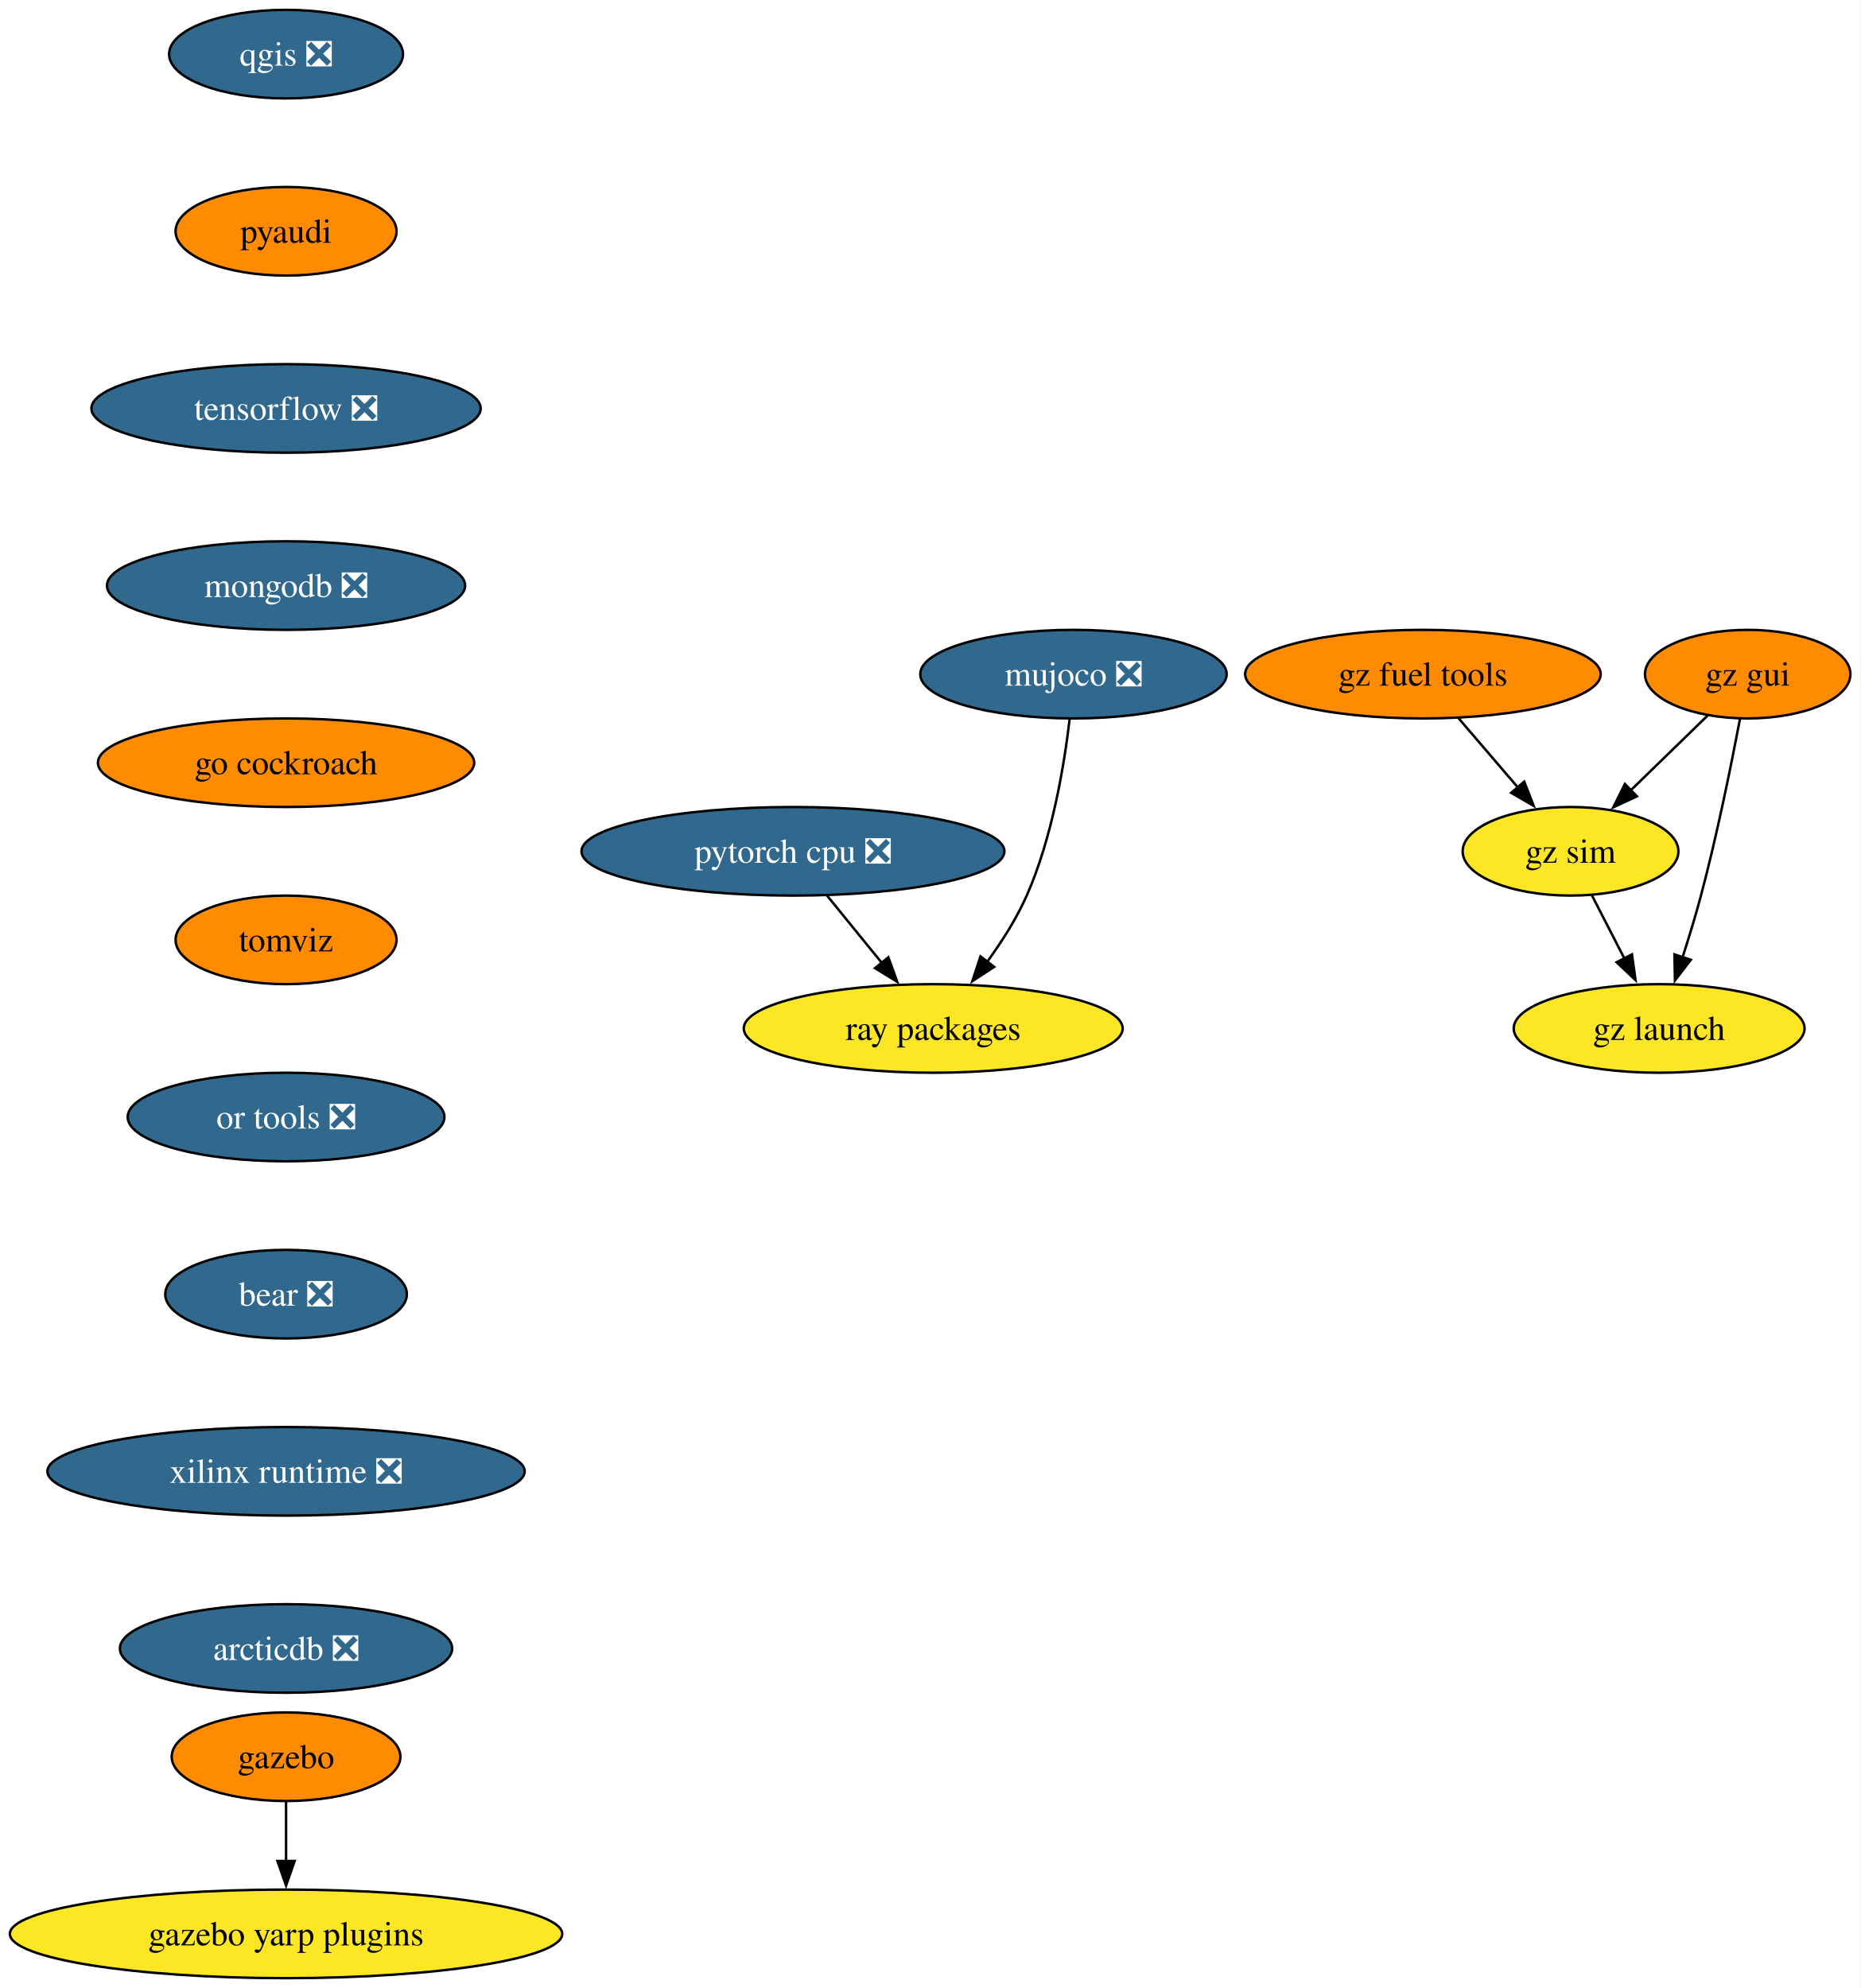
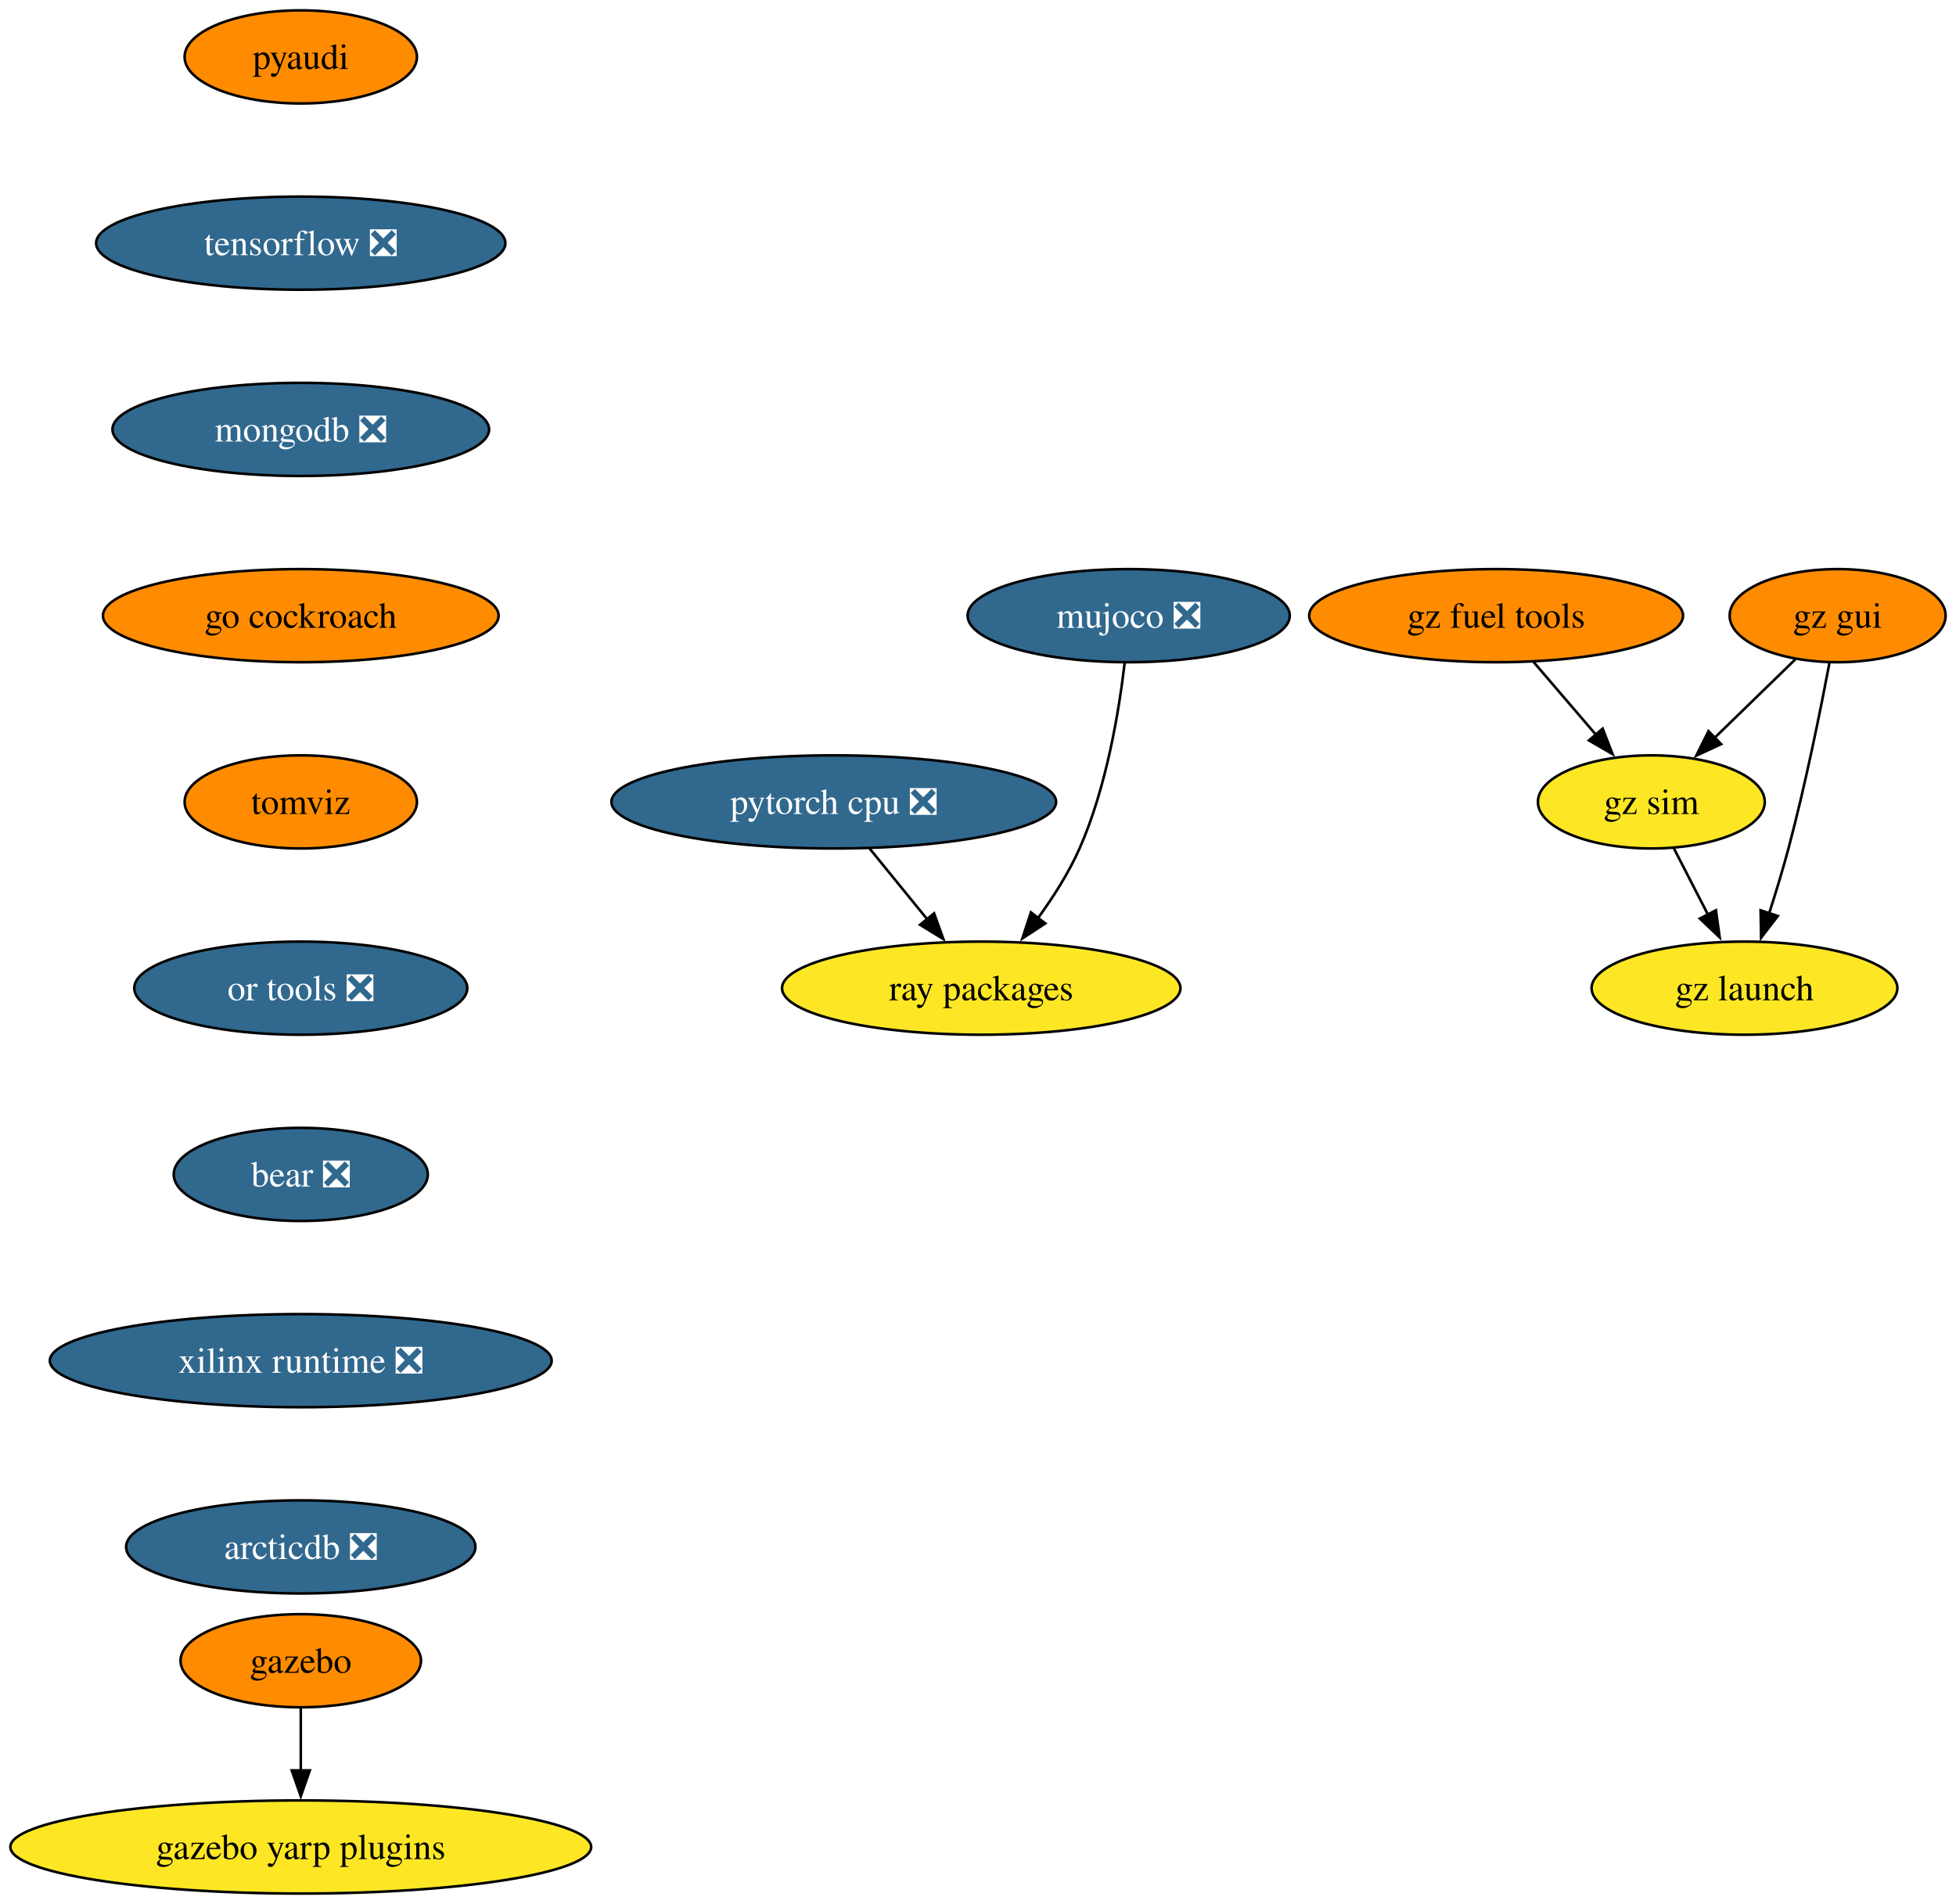
- <svg xmlns="http://www.w3.org/2000/svg" xmlns:xlink="http://www.w3.org/1999/xlink" width="756pt" height="808pt" viewBox="0.00 0.00 755.98 808.00">
-   <g id="graph0" class="graph" transform="scale(1 1) rotate(0) translate(4 804)">
-     <polygon fill="white" stroke="none" points="-4,4 -4,-804 751.98,-804 751.98,4 -4,4" />
+ <svg xmlns="http://www.w3.org/2000/svg" xmlns:xlink="http://www.w3.org/1999/xlink" width="756pt" height="736pt" viewBox="0.00 0.00 755.98 736.00">
+   <g id="graph0" class="graph" transform="scale(1 1) rotate(0) translate(4 732)">
+     <polygon fill="white" stroke="none" points="-4,4 -4,-732 751.98,-732 751.98,4 -4,4" />
    <g id="node1" class="node">
      <g id="a_node1">
-         <a xlink:href="https://github.com/conda-forge/qgis-feedstock/pull/408" xlink:title="qgis ❎">
-           <ellipse fill="#31688e" stroke="black" cx="112.24" cy="-782" rx="47.53" ry="18" />
-           <text text-anchor="middle" x="112.24" y="-777.33" font-family="Times,serif" font-size="14.00" fill="white">qgis ❎</text>
-         </a>
-       </g>
-     </g>
-     <g id="node2" class="node">
-       <g id="a_node2">
        <a xlink:href="https://github.com/conda-forge/pyaudi-feedstock" xlink:title="pyaudi">
          <ellipse fill="#ff8c00" stroke="black" cx="112.24" cy="-710" rx="44.9" ry="18" />
          <text text-anchor="middle" x="112.24" y="-705.33" font-family="Times,serif" font-size="14.00">pyaudi</text>
        </a>
      </g>
    </g>
-     <g id="node3" class="node">
-       <g id="a_node3">
+     <g id="node2" class="node">
+       <g id="a_node2">
        <a xlink:href="https://github.com/conda-forge/tensorflow-feedstock/pull/372" xlink:title="tensorflow ❎">
          <ellipse fill="#31688e" stroke="black" cx="112.24" cy="-638" rx="79.09" ry="18" />
          <text text-anchor="middle" x="112.24" y="-633.33" font-family="Times,serif" font-size="14.00" fill="white">tensorflow ❎</text>
        </a>
      </g>
    </g>
-     <g id="node4" class="node">
-       <g id="a_node4">
+     <g id="node3" class="node">
+       <g id="a_node3">
        <a xlink:href="https://github.com/conda-forge/mongodb-feedstock/pull/84" xlink:title="mongodb ❎">
          <ellipse fill="#31688e" stroke="black" cx="112.24" cy="-566" rx="72.78" ry="18" />
          <text text-anchor="middle" x="112.24" y="-561.33" font-family="Times,serif" font-size="14.00" fill="white">mongodb ❎</text>
        </a>
      </g>
    </g>
-     <g id="node7" class="node">
-       <g id="a_node7">
+     <g id="node6" class="node">
+       <g id="a_node6">
        <a xlink:href="https://github.com/conda-forge/go-cockroach-feedstock" xlink:title="go cockroach">
          <ellipse fill="#ff8c00" stroke="black" cx="112.24" cy="-494" rx="76.46" ry="18" />
          <text text-anchor="middle" x="112.24" y="-489.32" font-family="Times,serif" font-size="14.00">go cockroach</text>
        </a>
      </g>
    </g>
-     <g id="node5" class="node">
-       <g id="a_node5">
+     <g id="node4" class="node">
+       <g id="a_node4">
        <a xlink:href="https://github.com/conda-forge/pytorch-cpu-feedstock/pull/221" xlink:title="pytorch cpu ❎">
-           <ellipse fill="#31688e" stroke="black" cx="318.24" cy="-458" rx="85.93" ry="18" />
-           <text text-anchor="middle" x="318.24" y="-453.32" font-family="Times,serif" font-size="14.00" fill="white">pytorch cpu ❎</text>
+           <ellipse fill="#31688e" stroke="black" cx="318.24" cy="-422" rx="85.93" ry="18" />
+           <text text-anchor="middle" x="318.24" y="-417.32" font-family="Times,serif" font-size="14.00" fill="white">pytorch cpu ❎</text>
        </a>
      </g>
    </g>
-     <g id="node6" class="node">
-       <g id="a_node6">
+     <g id="node5" class="node">
+       <g id="a_node5">
        <a xlink:href="https://github.com/conda-forge/ray-packages-feedstock" xlink:title="ray packages">
-           <ellipse fill="#fde725" stroke="black" cx="375.24" cy="-386" rx="76.99" ry="18" />
-           <text text-anchor="middle" x="375.24" y="-381.32" font-family="Times,serif" font-size="14.00">ray packages</text>
+           <ellipse fill="#fde725" stroke="black" cx="375.24" cy="-350" rx="76.99" ry="18" />
+           <text text-anchor="middle" x="375.24" y="-345.32" font-family="Times,serif" font-size="14.00">ray packages</text>
        </a>
      </g>
    </g>
-     <g id="edge4" class="edge">
-       <path fill="none" stroke="black" d="M332.04,-440.05C338.76,-431.8 346.98,-421.7 354.44,-412.54" />
-       <polygon fill="black" stroke="black" points="357.01,-414.93 360.61,-404.96 351.58,-410.51 357.01,-414.93" />
+     <g id="edge3" class="edge">
+       <path fill="none" stroke="black" d="M332.04,-404.05C338.76,-395.8 346.98,-385.7 354.44,-376.54" />
+       <polygon fill="black" stroke="black" points="357.01,-378.93 360.61,-368.96 351.58,-374.51 357.01,-378.93" />
    </g>
-     <g id="node10" class="node">
-       <g id="a_node10">
+     <g id="node9" class="node">
+       <g id="a_node9">
        <a xlink:href="https://github.com/conda-forge/tomviz-feedstock" xlink:title="tomviz">
          <ellipse fill="#ff8c00" stroke="black" cx="112.24" cy="-422" rx="44.9" ry="18" />
          <text text-anchor="middle" x="112.24" y="-417.32" font-family="Times,serif" font-size="14.00">tomviz</text>
        </a>
      </g>
    </g>
-     <g id="node8" class="node">
-       <g id="a_node8">
+     <g id="node7" class="node">
+       <g id="a_node7">
        <a xlink:href="https://github.com/conda-forge/gazebo-feedstock" xlink:title="gazebo">
          <ellipse fill="#ff8c00" stroke="black" cx="112.24" cy="-90" rx="46.47" ry="18" />
          <text text-anchor="middle" x="112.24" y="-85.33" font-family="Times,serif" font-size="14.00">gazebo</text>
        </a>
      </g>
    </g>
-     <g id="node9" class="node">
-       <g id="a_node9">
+     <g id="node8" class="node">
+       <g id="a_node8">
        <a xlink:href="https://github.com/conda-forge/gazebo-yarp-plugins-feedstock" xlink:title="gazebo yarp plugins">
          <ellipse fill="#fde725" stroke="black" cx="112.24" cy="-18" rx="112.24" ry="18" />
          <text text-anchor="middle" x="112.24" y="-13.32" font-family="Times,serif" font-size="14.00">gazebo yarp plugins</text>
        </a>
      </g>
    </g>
-     <g id="edge6" class="edge">
+     <g id="edge5" class="edge">
      <path fill="none" stroke="black" d="M112.24,-71.7C112.24,-64.41 112.24,-55.73 112.24,-47.54" />
      <polygon fill="black" stroke="black" points="115.74,-47.62 112.24,-37.62 108.74,-47.62 115.74,-47.62" />
    </g>
-     <g id="node11" class="node">
-       <g id="a_node11">
+     <g id="node10" class="node">
+       <g id="a_node10">
        <a xlink:href="https://github.com/conda-forge/or-tools-feedstock/pull/55" xlink:title="or tools ❎">
          <ellipse fill="#31688e" stroke="black" cx="112.24" cy="-350" rx="64.36" ry="18" />
          <text text-anchor="middle" x="112.24" y="-345.32" font-family="Times,serif" font-size="14.00" fill="white">or tools ❎</text>
        </a>
      </g>
    </g>
-     <g id="node12" class="node">
-       <g id="a_node12">
+     <g id="node11" class="node">
+       <g id="a_node11">
        <a xlink:href="https://github.com/conda-forge/bear-feedstock/pull/44" xlink:title="bear ❎">
          <ellipse fill="#31688e" stroke="black" cx="112.24" cy="-278" rx="49.1" ry="18" />
          <text text-anchor="middle" x="112.24" y="-273.32" font-family="Times,serif" font-size="14.00" fill="white">bear ❎</text>
        </a>
      </g>
    </g>
-     <g id="node13" class="node">
-       <g id="a_node13">
+     <g id="node12" class="node">
+       <g id="a_node12">
        <a xlink:href="https://github.com/conda-forge/xilinx-runtime-feedstock/pull/31" xlink:title="xilinx runtime ❎">
          <ellipse fill="#31688e" stroke="black" cx="112.24" cy="-206" rx="96.98" ry="18" />
          <text text-anchor="middle" x="112.24" y="-201.33" font-family="Times,serif" font-size="14.00" fill="white">xilinx runtime ❎</text>
        </a>
      </g>
    </g>
-     <g id="node15" class="node">
-       <g id="a_node15">
+     <g id="node14" class="node">
+       <g id="a_node14">
        <a xlink:href="https://github.com/conda-forge/arcticdb-feedstock/pull/177" xlink:title="arcticdb ❎">
          <ellipse fill="#31688e" stroke="black" cx="112.24" cy="-134" rx="67.52" ry="18" />
          <text text-anchor="middle" x="112.24" y="-129.32" font-family="Times,serif" font-size="14.00" fill="white">arcticdb ❎</text>
        </a>
      </g>
    </g>
-     <g id="node14" class="node">
-       <g id="a_node14">
+     <g id="node13" class="node">
+       <g id="a_node13">
        <a xlink:href="https://github.com/conda-forge/mujoco-feedstock/pull/40" xlink:title="mujoco ❎">
-           <ellipse fill="#31688e" stroke="black" cx="432.24" cy="-530" rx="62.26" ry="18" />
-           <text text-anchor="middle" x="432.24" y="-525.33" font-family="Times,serif" font-size="14.00" fill="white">mujoco ❎</text>
+           <ellipse fill="#31688e" stroke="black" cx="432.24" cy="-494" rx="62.26" ry="18" />
+           <text text-anchor="middle" x="432.24" y="-489.32" font-family="Times,serif" font-size="14.00" fill="white">mujoco ❎</text>
        </a>
      </g>
    </g>
-     <g id="edge11" class="edge">
-       <path fill="none" stroke="black" d="M430.66,-511.62C428.5,-493.2 423.65,-463.55 413.24,-440 409.09,-430.62 403.12,-421.25 397.14,-413.04" />
-       <polygon fill="black" stroke="black" points="400.01,-411.03 391.14,-405.23 394.45,-415.29 400.01,-411.03" />
+     <g id="edge10" class="edge">
+       <path fill="none" stroke="black" d="M430.66,-475.62C428.5,-457.2 423.65,-427.55 413.24,-404 409.09,-394.62 403.12,-385.25 397.14,-377.04" />
+       <polygon fill="black" stroke="black" points="400.01,-375.03 391.14,-369.23 394.45,-379.29 400.01,-375.03" />
+     </g>
+     <g id="node15" class="node">
+       <g id="a_node15">
+         <a xlink:href="https://github.com/conda-forge/gz-fuel-tools-feedstock" xlink:title="gz fuel tools">
+           <ellipse fill="#ff8c00" stroke="black" cx="574.24" cy="-494" rx="72.25" ry="18" />
+           <text text-anchor="middle" x="574.24" y="-489.32" font-family="Times,serif" font-size="14.00">gz fuel tools</text>
+         </a>
+       </g>
    </g>
    <g id="node16" class="node">
      <g id="a_node16">
-         <a xlink:href="https://github.com/conda-forge/gz-fuel-tools-feedstock" xlink:title="gz fuel tools">
-           <ellipse fill="#ff8c00" stroke="black" cx="574.24" cy="-530" rx="72.25" ry="18" />
-           <text text-anchor="middle" x="574.24" y="-525.33" font-family="Times,serif" font-size="14.00">gz fuel tools</text>
+         <a xlink:href="https://github.com/conda-forge/gz-sim-feedstock" xlink:title="gz sim">
+           <ellipse fill="#fde725" stroke="black" cx="634.24" cy="-422" rx="43.84" ry="18" />
+           <text text-anchor="middle" x="634.24" y="-417.32" font-family="Times,serif" font-size="14.00">gz sim</text>
        </a>
      </g>
    </g>
+     <g id="edge12" class="edge">
+       <path fill="none" stroke="black" d="M588.76,-476.05C596.02,-467.59 604.93,-457.19 612.94,-447.84" />
+       <polygon fill="black" stroke="black" points="615.42,-450.33 619.27,-440.46 610.11,-445.77 615.42,-450.33" />
+     </g>
    <g id="node17" class="node">
      <g id="a_node17">
-         <a xlink:href="https://github.com/conda-forge/gz-sim-feedstock" xlink:title="gz sim">
-           <ellipse fill="#fde725" stroke="black" cx="634.24" cy="-458" rx="43.84" ry="18" />
-           <text text-anchor="middle" x="634.24" y="-453.32" font-family="Times,serif" font-size="14.00">gz sim</text>
+         <a xlink:href="https://github.com/conda-forge/gz-launch-feedstock" xlink:title="gz launch">
+           <ellipse fill="#fde725" stroke="black" cx="670.24" cy="-350" rx="59.1" ry="18" />
+           <text text-anchor="middle" x="670.24" y="-345.32" font-family="Times,serif" font-size="14.00">gz launch</text>
        </a>
      </g>
    </g>
    <g id="edge13" class="edge">
-       <path fill="none" stroke="black" d="M588.76,-512.05C596.02,-503.59 604.93,-493.19 612.94,-483.84" />
-       <polygon fill="black" stroke="black" points="615.42,-486.33 619.27,-476.46 610.11,-481.77 615.42,-486.33" />
+       <path fill="none" stroke="black" d="M642.95,-404.05C646.92,-396.35 651.71,-387.03 656.16,-378.36" />
+       <polygon fill="black" stroke="black" points="659.2,-380.11 660.66,-369.62 652.97,-376.91 659.2,-380.11" />
    </g>
    <g id="node18" class="node">
      <g id="a_node18">
-         <a xlink:href="https://github.com/conda-forge/gz-launch-feedstock" xlink:title="gz launch">
-           <ellipse fill="#fde725" stroke="black" cx="670.24" cy="-386" rx="59.1" ry="18" />
-           <text text-anchor="middle" x="670.24" y="-381.32" font-family="Times,serif" font-size="14.00">gz launch</text>
+         <a xlink:href="https://github.com/conda-forge/gz-gui-feedstock" xlink:title="gz gui">
+           <ellipse fill="#ff8c00" stroke="black" cx="706.24" cy="-494" rx="41.74" ry="18" />
+           <text text-anchor="middle" x="706.24" y="-489.32" font-family="Times,serif" font-size="14.00">gz gui</text>
        </a>
      </g>
    </g>
    <g id="edge14" class="edge">
-       <path fill="none" stroke="black" d="M642.95,-440.05C646.92,-432.35 651.71,-423.03 656.16,-414.36" />
-       <polygon fill="black" stroke="black" points="659.2,-416.11 660.66,-405.62 652.97,-412.91 659.2,-416.11" />
-     </g>
-     <g id="node19" class="node">
-       <g id="a_node19">
-         <a xlink:href="https://github.com/conda-forge/gz-gui-feedstock" xlink:title="gz gui">
-           <ellipse fill="#ff8c00" stroke="black" cx="706.24" cy="-530" rx="41.74" ry="18" />
-           <text text-anchor="middle" x="706.24" y="-525.33" font-family="Times,serif" font-size="14.00">gz gui</text>
-         </a>
-       </g>
+       <path fill="none" stroke="black" d="M689.9,-477.12C680.69,-468.17 669.01,-456.81 658.73,-446.81" />
+       <polygon fill="black" stroke="black" points="661.21,-444.34 651.6,-439.88 656.33,-449.36 661.21,-444.34" />
    </g>
    <g id="edge15" class="edge">
-       <path fill="none" stroke="black" d="M689.9,-513.12C680.69,-504.17 669.01,-492.81 658.73,-482.81" />
-       <polygon fill="black" stroke="black" points="661.21,-480.34 651.6,-475.88 656.33,-485.36 661.21,-480.34" />
-     </g>
-     <g id="edge16" class="edge">
-       <path fill="none" stroke="black" d="M703.1,-511.82C699.68,-493.8 693.83,-464.73 687.24,-440 685.04,-431.75 682.33,-422.88 679.73,-414.8" />
-       <polygon fill="black" stroke="black" points="683.12,-413.9 676.66,-405.49 676.47,-416.09 683.12,-413.9" />
+       <path fill="none" stroke="black" d="M703.1,-475.82C699.68,-457.8 693.83,-428.73 687.24,-404 685.04,-395.75 682.33,-386.88 679.73,-378.8" />
+       <polygon fill="black" stroke="black" points="683.12,-377.9 676.66,-369.49 676.47,-380.09 683.12,-377.9" />
    </g>
  </g>
</svg>
